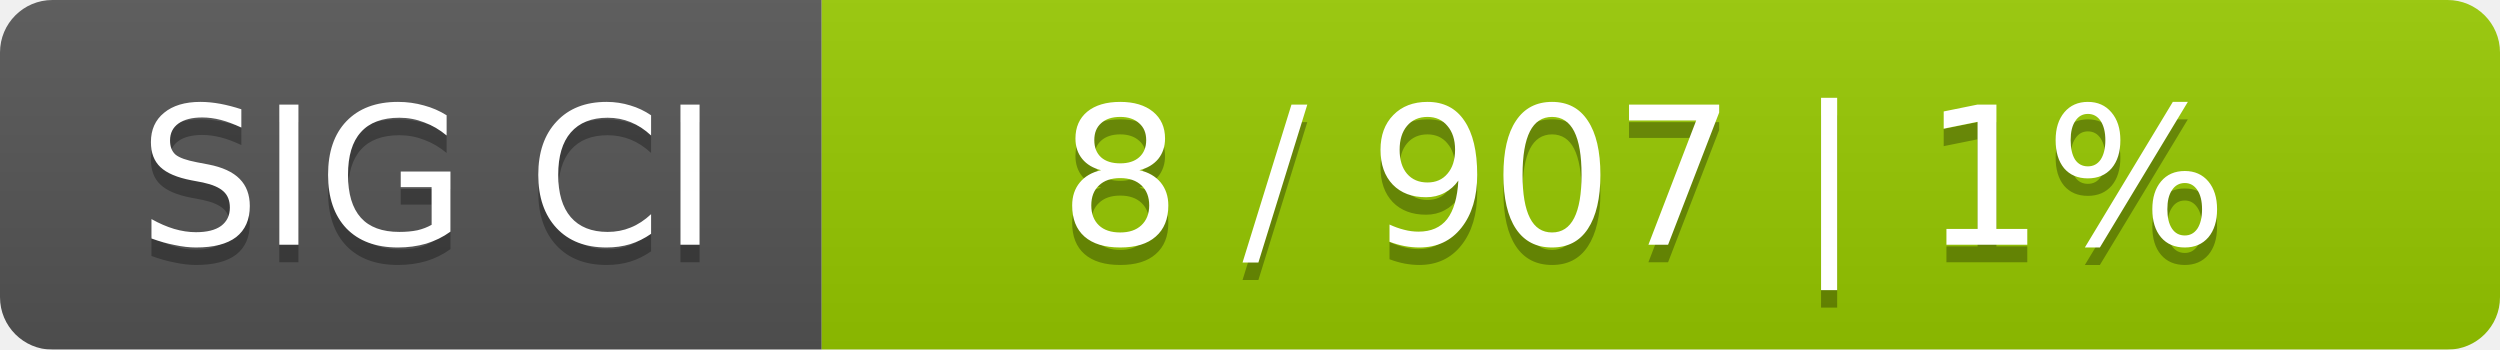
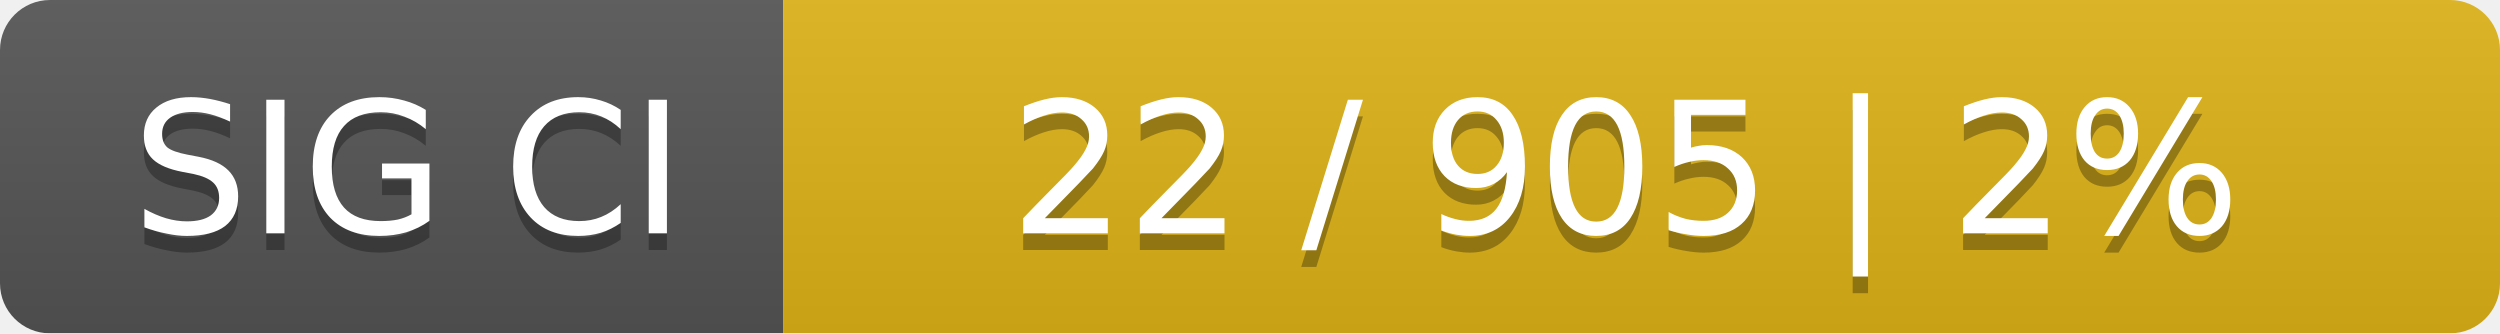
- <svg xmlns="http://www.w3.org/2000/svg" width="143" height="20">
+ <svg xmlns="http://www.w3.org/2000/svg" width="150" height="20">
  <linearGradient id="smooth" x2="0" y2="100%">
    <stop offset="0" stop-color="#bbb" stop-opacity=".1" />
    <stop offset="1" stop-opacity=".1" />
  </linearGradient>
  <mask id="round">
-     <rect width="143" height="20" rx="3" fill="#fff" />
+     <rect width="150" height="20" rx="3" fill="#fff" />
  </mask>
  <g mask="url(#round)">
    <rect width="47" height="20" fill="#555" />
-     <rect x="47" width="96" height="20" fill="#97ca00" />
-     <rect width="143" height="20" fill="url(#smooth)" />
+     <rect x="47" width="103" height="20" fill="#dfb317" />
+     <rect width="150" height="20" fill="url(#smooth)" />
  </g>
  <g fill="#fff" text-anchor="middle" font-family="DejaVu Sans,Verdana,Geneva,sans-serif" font-size="11">
    <text x="24.5" y="15" fill="#010101" fill-opacity=".3">SIG CI</text>
    <text x="24.5" y="14">SIG CI</text>
-     <text x="94" y="15" fill="#010101" fill-opacity=".3">8 / 907    |    1%</text>
-     <text x="94" y="14">8 / 907    |    1%</text>
+     <text x="97.5" y="15" fill="#010101" fill-opacity=".3">22 / 905    |    2%</text>
+     <text x="97.5" y="14">22 / 905    |    2%</text>
  </g>
</svg>
